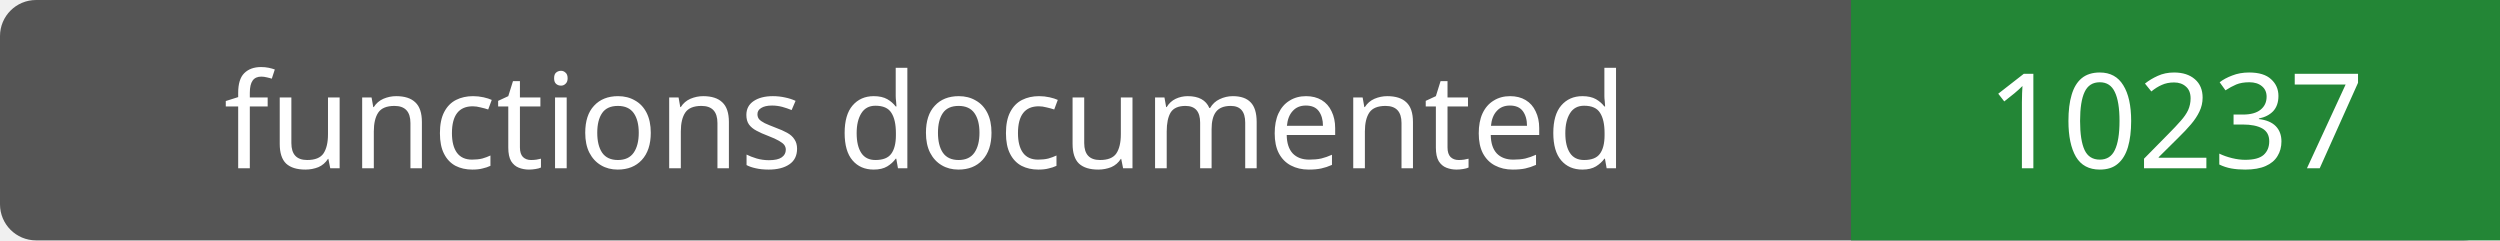
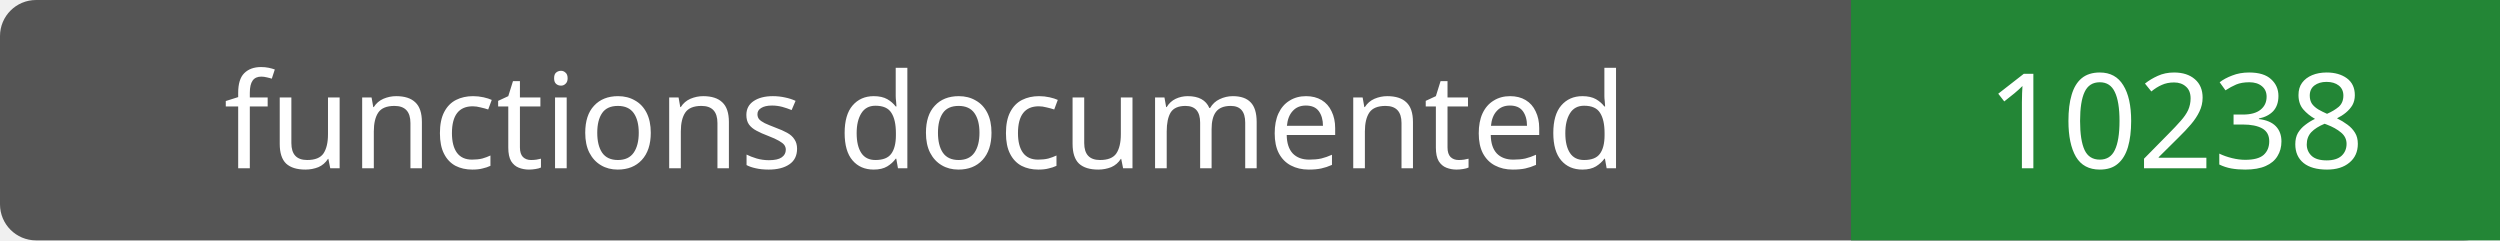
- <svg xmlns="http://www.w3.org/2000/svg" width="208" height="20" role="img" aria-label="functions documented: 10237">
+ <svg xmlns="http://www.w3.org/2000/svg" width="208" height="20" role="img" aria-label="functions documented: 10238">
  <rect width="208" height="20" rx="3" fill="#555" />
  <path fill="#238636" d="M154 0h54v20H154z" />
  <g fill="#fff" text-anchor="middle" font-family="Verdana,sans-serif" font-size="11">
    <text x="77.0" y="14">functions documented</text>
-     <text x="181.0" y="14">10237</text>
+     <text x="181.0" y="14">10238</text>
  </g>
</svg>
